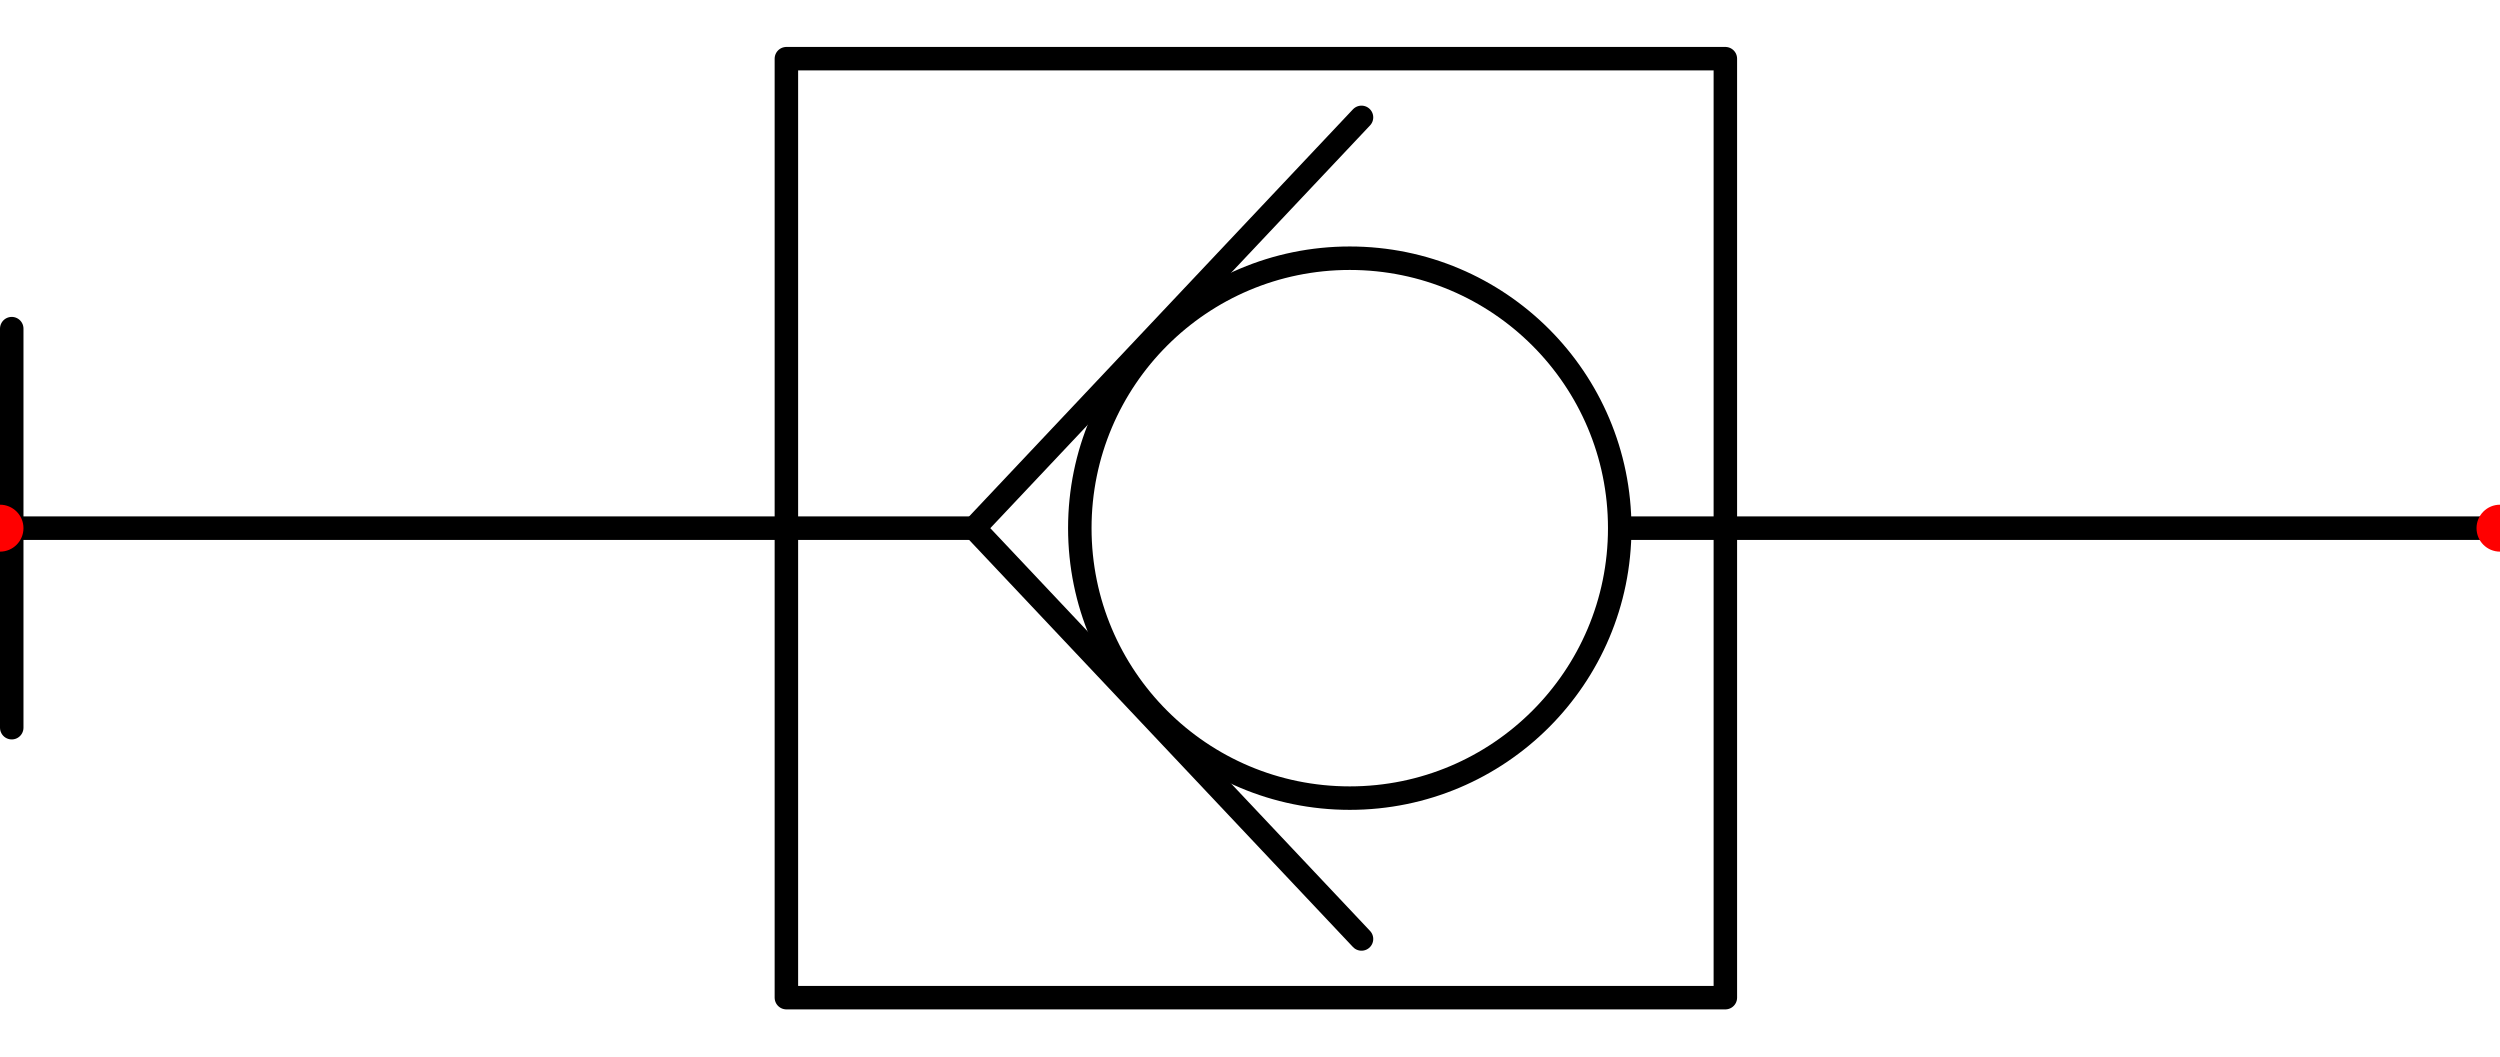
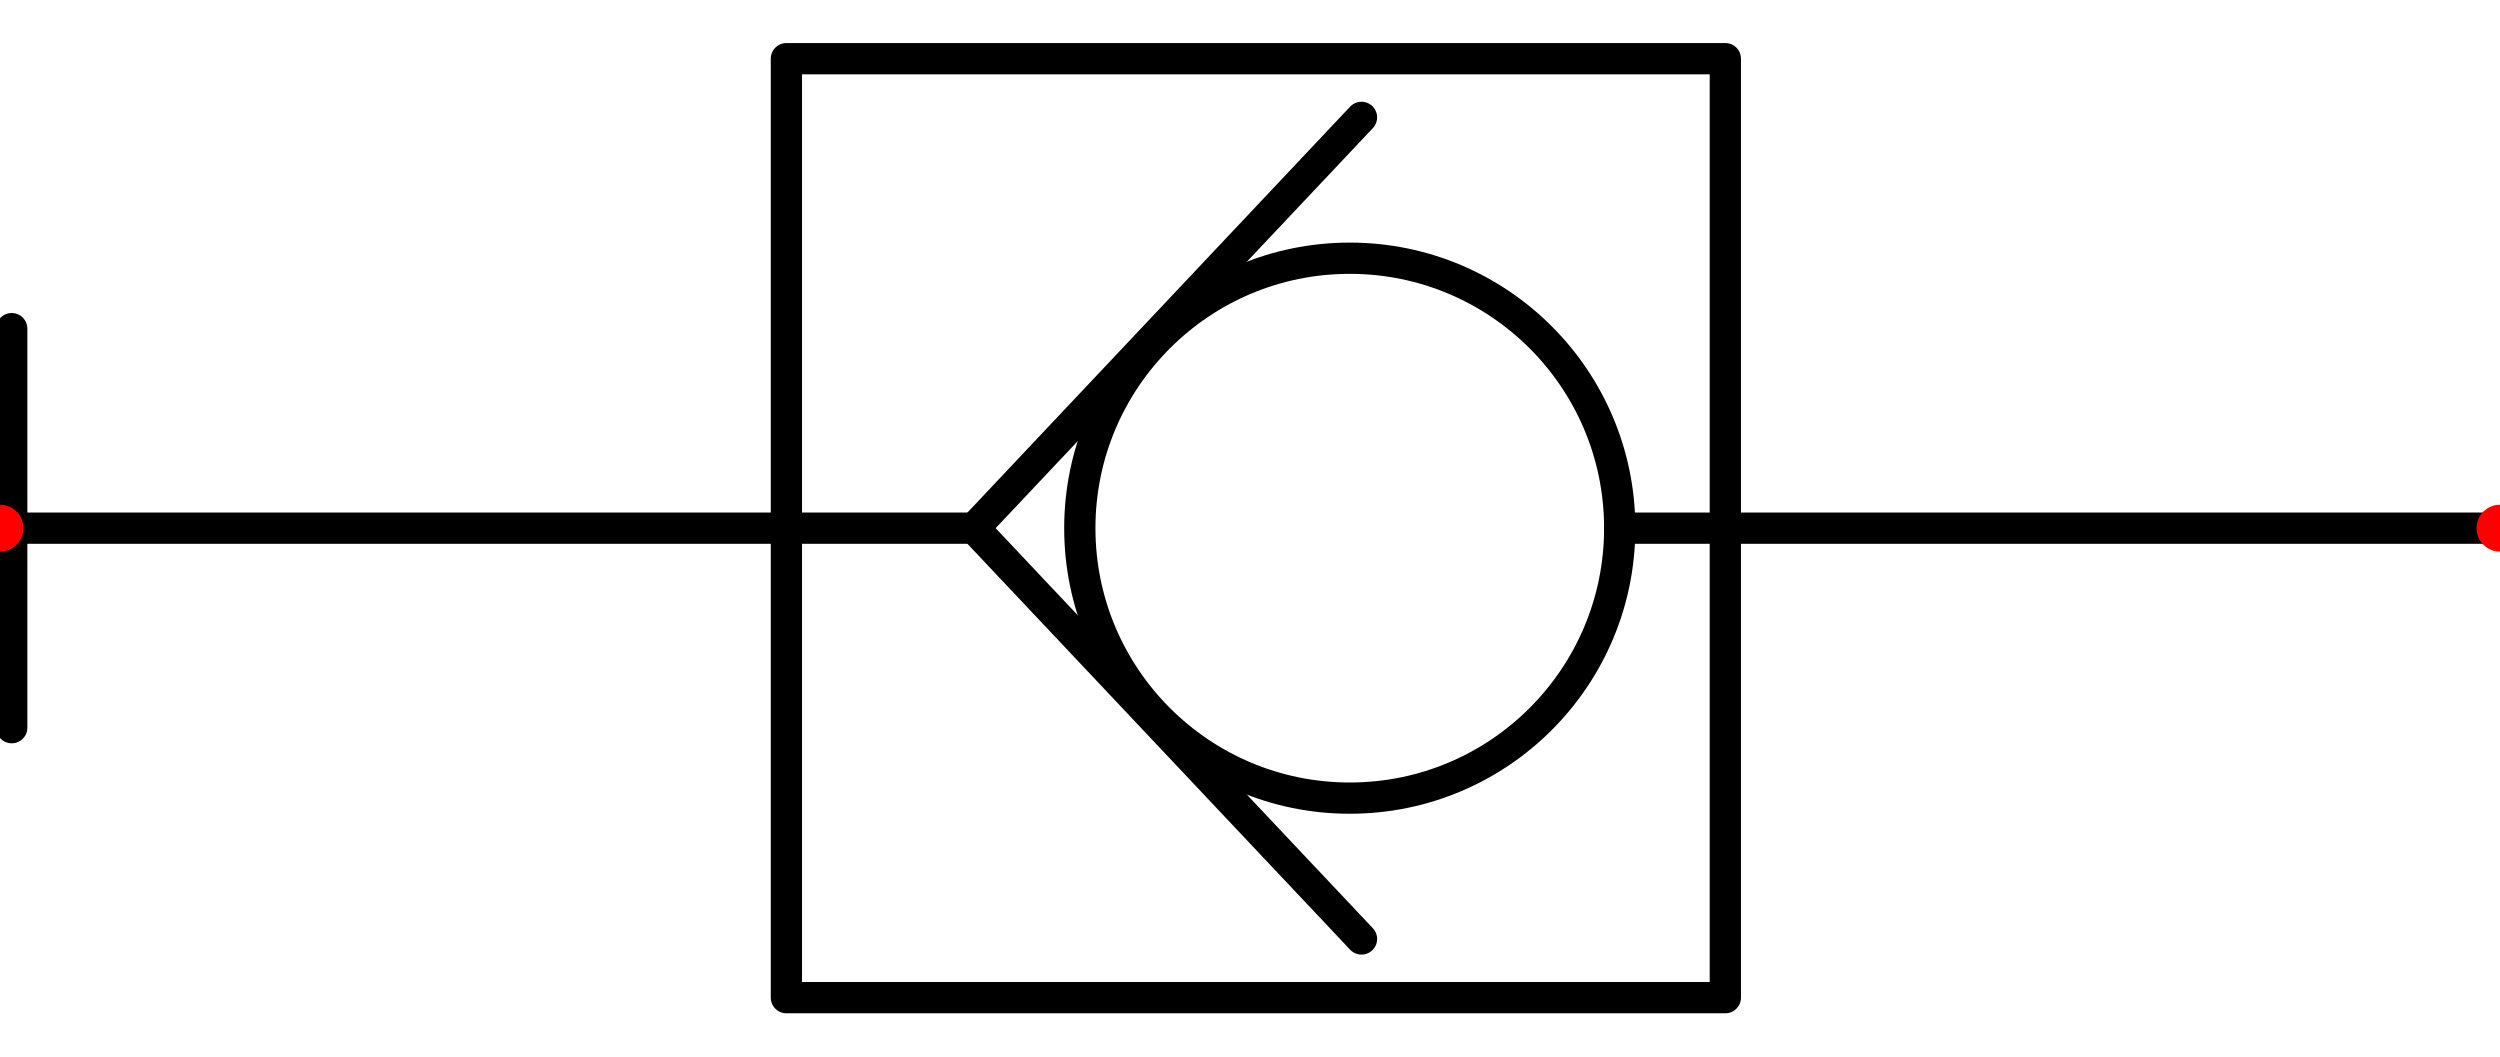
- <svg xmlns="http://www.w3.org/2000/svg" viewBox="0 10 213 90" width="213" height="90" data-component-type="quick_disconnect_coupling" data-symbol-version="1.2" data-symbol-form="stroke_geometry" data-symbol-status="provisional" data-symbol-source-ref="root/Quick Disconnect Coupling_disconnected.svg potrace traced original, 4.0 px per unit measured" data-symbol-state="disconnected" data-envelope-class="single">
+ <svg xmlns="http://www.w3.org/2000/svg" viewBox="0 7.512 160 67.606" width="160" height="67.606" data-component-type="quick_disconnect_coupling" data-symbol-version="1.3" data-symbol-form="stroke_geometry" data-symbol-status="provisional" data-symbol-source-ref="root/Quick Disconnect Coupling_disconnected.svg potrace traced original, 4.0 px per unit measured" data-symbol-state="disconnected">
  <g id="symbol" fill="none" stroke="#000000" stroke-width="2" stroke-linecap="round" stroke-linejoin="round">
-     <path id="housing" d="M67 15 H147 V95 H67 Z" />
-     <line id="mating-half-tick" x1="1" y1="38" x2="1" y2="72" />
-     <line id="line-left" x1="0" y1="55" x2="83" y2="55" />
-     <circle id="poppet-ball" cx="115" cy="55" r="23" />
-     <path id="poppet-jaws" d="M116 20 L83 55 L116 90" />
-     <line id="line-right" x1="138" y1="55" x2="213" y2="55" />
+     <path id="housing" d="M50.329 11.268 H110.422 V71.362 H50.329 Z" />
+     <line id="mating-half-tick" x1="0.751" y1="28.545" x2="0.751" y2="54.084" />
+     <line id="line-left" x1="0" y1="41.315" x2="62.347" y2="41.315" />
+     <circle id="poppet-ball" cx="86.385" cy="41.315" r="17.277" />
+     <path id="poppet-jaws" d="M87.136 15.024 L62.347 41.315 L87.136 67.606" />
+     <line id="line-right" x1="103.662" y1="41.315" x2="160" y2="41.315" />
  </g>
  <g id="connection-points" fill="#ff0000">
-     <circle id="port-inlet" cx="0" cy="55" r="2" data-port-id="inlet" data-medium="hydraulic" data-port-role="pressure" data-flow-capability="in" data-anchor-direction="left" />
-     <circle id="port-outlet" cx="213" cy="55" r="2" data-port-id="outlet" data-medium="hydraulic" data-port-role="pressure" data-flow-capability="out" data-anchor-direction="right" />
+     <circle id="port-ground-side" cx="0" cy="41.315" r="1.502" data-port-id="ground_side" data-medium="hydraulic" data-port-role="pressure" data-flow-capability="in" data-anchor-direction="left" />
+     <circle id="port-aircraft-side" cx="160" cy="41.315" r="1.502" data-port-id="aircraft_side" data-medium="hydraulic" data-port-role="pressure" data-flow-capability="out" data-anchor-direction="right" />
  </g>
</svg>
